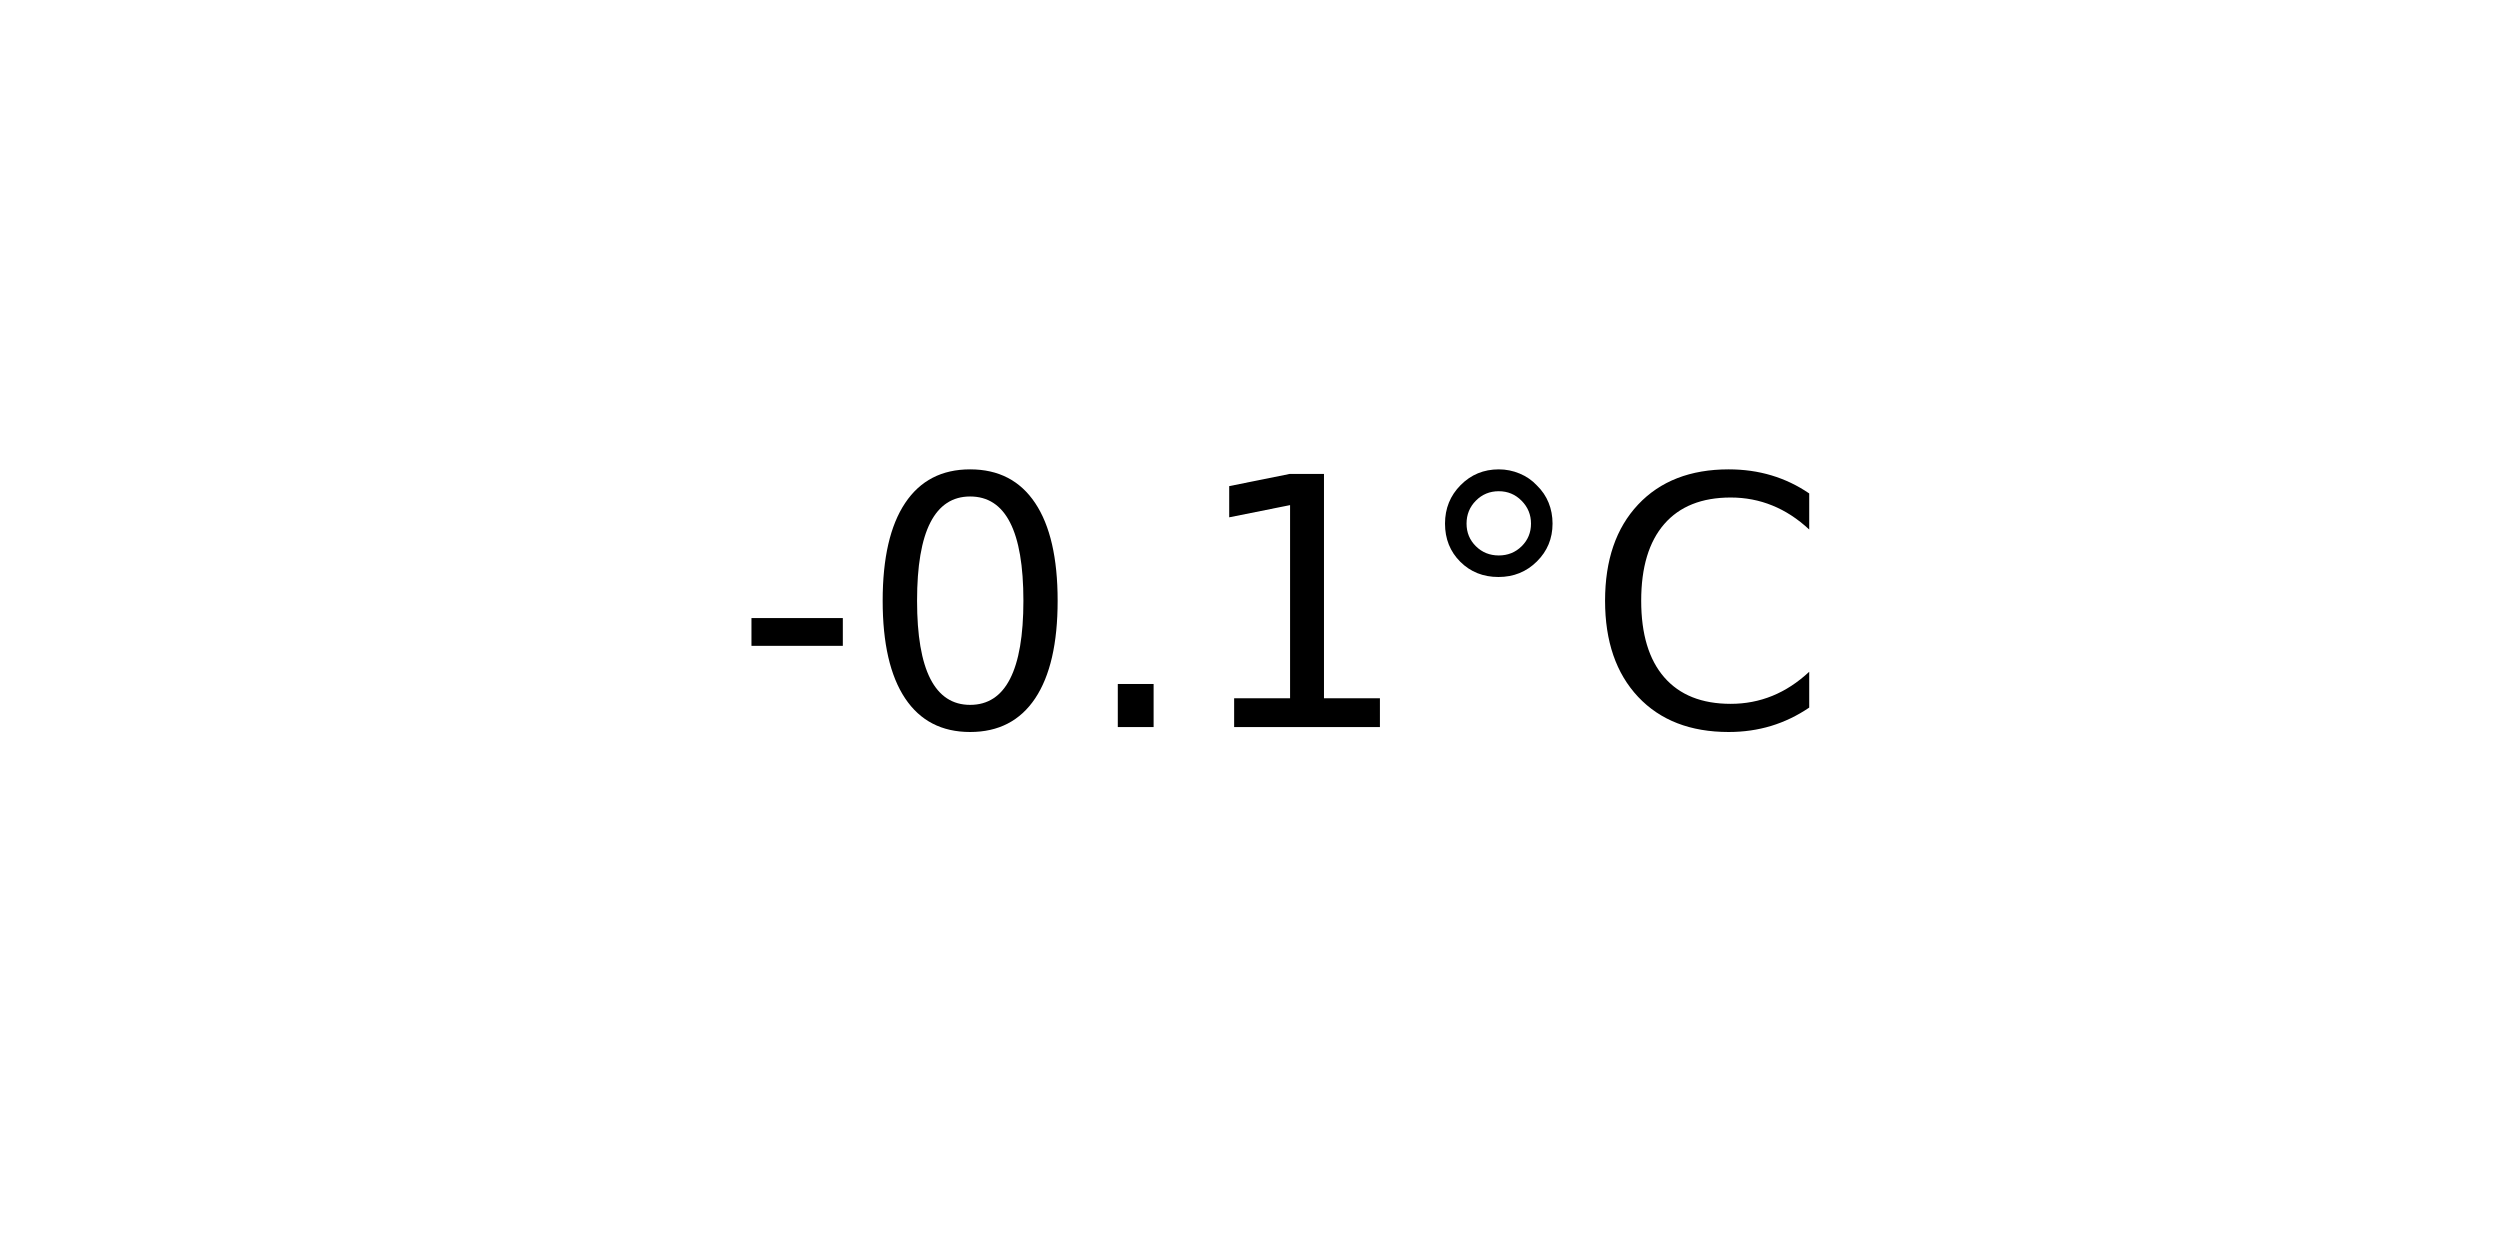
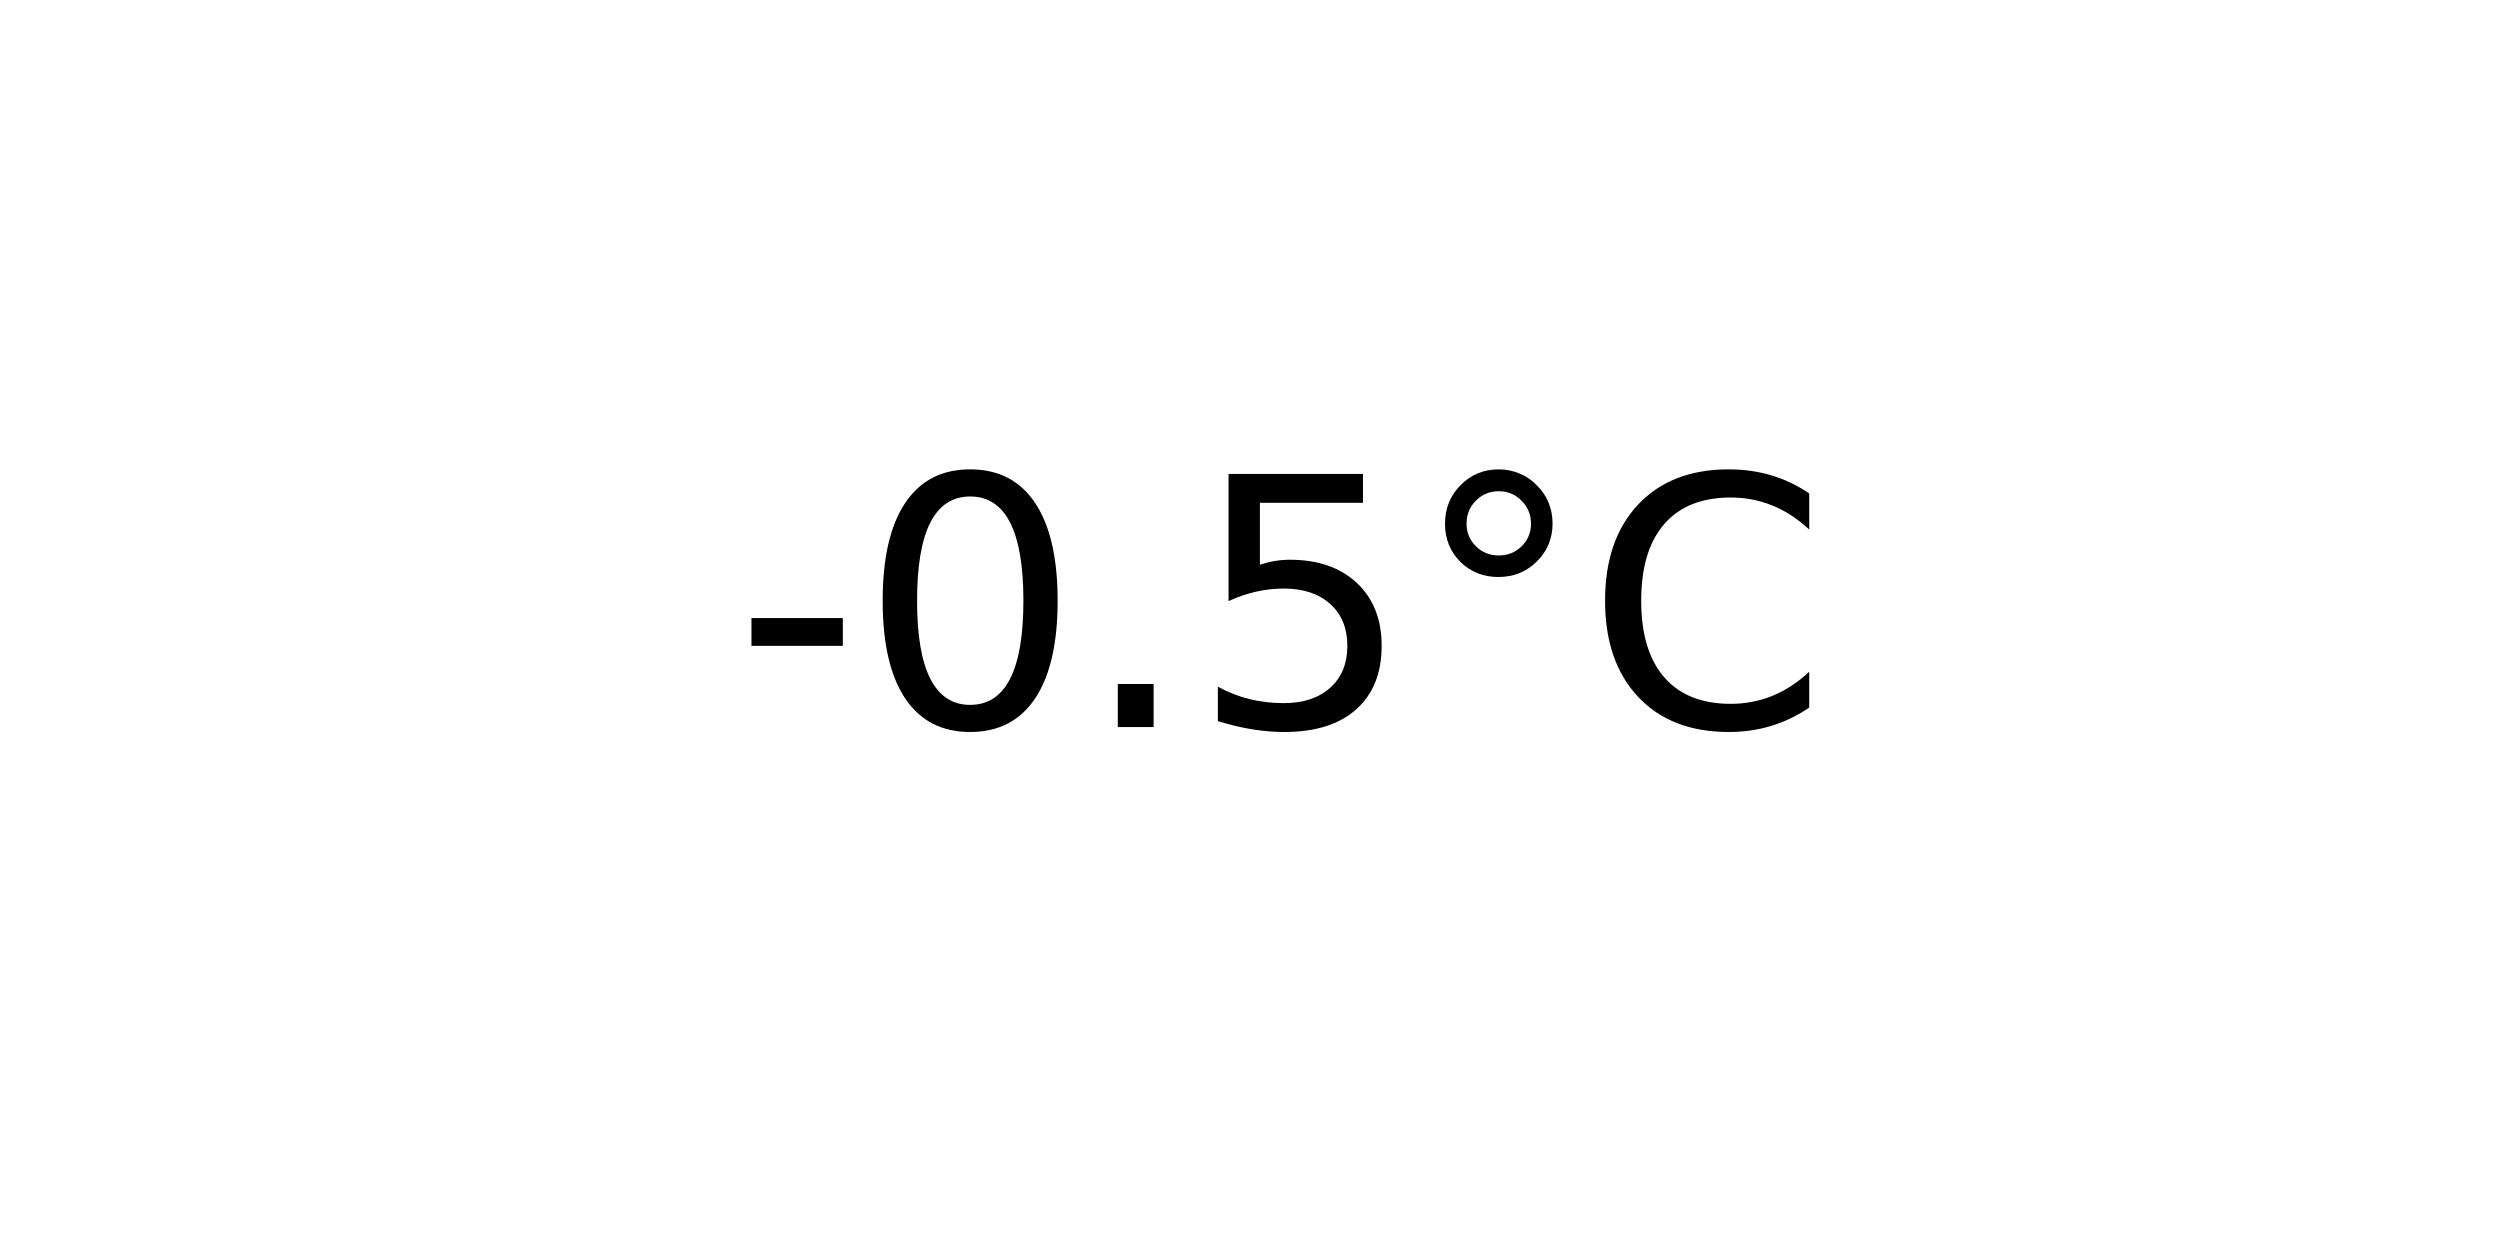
<svg xmlns="http://www.w3.org/2000/svg" xmlns:xlink="http://www.w3.org/1999/xlink" width="72pt" height="36pt" viewBox="0 0 72 36" version="1.1">
  <defs>
    <style type="text/css">*{stroke-linejoin: round; stroke-linecap: butt}</style>
  </defs>
  <g id="figure_1">
    <g id="axes_1">
      <g id="text_1">
        <g transform="translate(21.15312 20.93937) scale(0.1 -0.1)">
          <defs>
            <path id="DejaVuSans-2d" d="M 313 2009  L 1997 2009  L 1997 1497  L 313 1497  L 313 2009  z " transform="scale(0.015625)" />
            <path id="DejaVuSans-30" d="M 2034 4250  Q 1547 4250 1301 3770  Q 1056 3291 1056 2328  Q 1056 1369 1301 889  Q 1547 409 2034 409  Q 2525 409 2770 889  Q 3016 1369 3016 2328  Q 3016 3291 2770 3770  Q 2525 4250 2034 4250  z M 2034 4750  Q 2819 4750 3233 4129  Q 3647 3509 3647 2328  Q 3647 1150 3233 529  Q 2819 -91 2034 -91  Q 1250 -91 836 529  Q 422 1150 422 2328  Q 422 3509 836 4129  Q 1250 4750 2034 4750  z " transform="scale(0.015625)" />
            <path id="DejaVuSans-2e" d="M 684 794  L 1344 794  L 1344 0  L 684 0  L 684 794  z " transform="scale(0.015625)" />
-             <path id="DejaVuSans-31" d="M 794 531  L 1825 531  L 1825 4091  L 703 3866  L 703 4441  L 1819 4666  L 2450 4666  L 2450 531  L 3481 531  L 3481 0  L 794 0  L 794 531  z " transform="scale(0.015625)" />
+             <path id="DejaVuSans-35" d="M 691 4666  L 3169 4666  L 3169 4134  L 1269 4134  L 1269 2991  Q 1406 3038 1543 3061  Q 1681 3084 1819 3084  Q 2600 3084 3056 2656  Q 3513 2228 3513 1497  Q 3513 744 3044 326  Q 2575 -91 1722 -91  Q 1428 -91 1123 -41  Q 819 9 494 109  L 494 744  Q 775 591 1075 516  Q 1375 441 1709 441  Q 2250 441 2565 725  Q 2881 1009 2881 1497  Q 2881 1984 2565 2268  Q 2250 2553 1709 2553  Q 1456 2553 1204 2497  Q 953 2441 691 2322  L 691 4666  z " transform="scale(0.015625)" />
            <path id="DejaVuSans-b0" d="M 1600 4347  Q 1350 4347 1178 4173  Q 1006 4000 1006 3750  Q 1006 3503 1178 3333  Q 1350 3163 1600 3163  Q 1850 3163 2022 3333  Q 2194 3503 2194 3750  Q 2194 3997 2020 4172  Q 1847 4347 1600 4347  z M 1600 4750  Q 1800 4750 1984 4673  Q 2169 4597 2303 4453  Q 2447 4313 2519 4134  Q 2591 3956 2591 3750  Q 2591 3338 2302 3052  Q 2013 2766 1594 2766  Q 1172 2766 890 3047  Q 609 3328 609 3750  Q 609 4169 896 4459  Q 1184 4750 1600 4750  z " transform="scale(0.015625)" />
            <path id="DejaVuSans-43" d="M 4122 4306  L 4122 3641  Q 3803 3938 3442 4084  Q 3081 4231 2675 4231  Q 1875 4231 1450 3742  Q 1025 3253 1025 2328  Q 1025 1406 1450 917  Q 1875 428 2675 428  Q 3081 428 3442 575  Q 3803 722 4122 1019  L 4122 359  Q 3791 134 3420 21  Q 3050 -91 2638 -91  Q 1578 -91 968 557  Q 359 1206 359 2328  Q 359 3453 968 4101  Q 1578 4750 2638 4750  Q 3056 4750 3426 4639  Q 3797 4528 4122 4306  z " transform="scale(0.015625)" />
          </defs>
          <use xlink:href="#DejaVuSans-2d" />
          <use xlink:href="#DejaVuSans-30" x="36.084" />
          <use xlink:href="#DejaVuSans-2e" x="99.707" />
-           <use xlink:href="#DejaVuSans-31" x="131.494" />
+           <use xlink:href="#DejaVuSans-35" x="131.494" />
          <use xlink:href="#DejaVuSans-b0" x="195.117" />
          <use xlink:href="#DejaVuSans-43" x="245.117" />
        </g>
      </g>
    </g>
  </g>
</svg>
